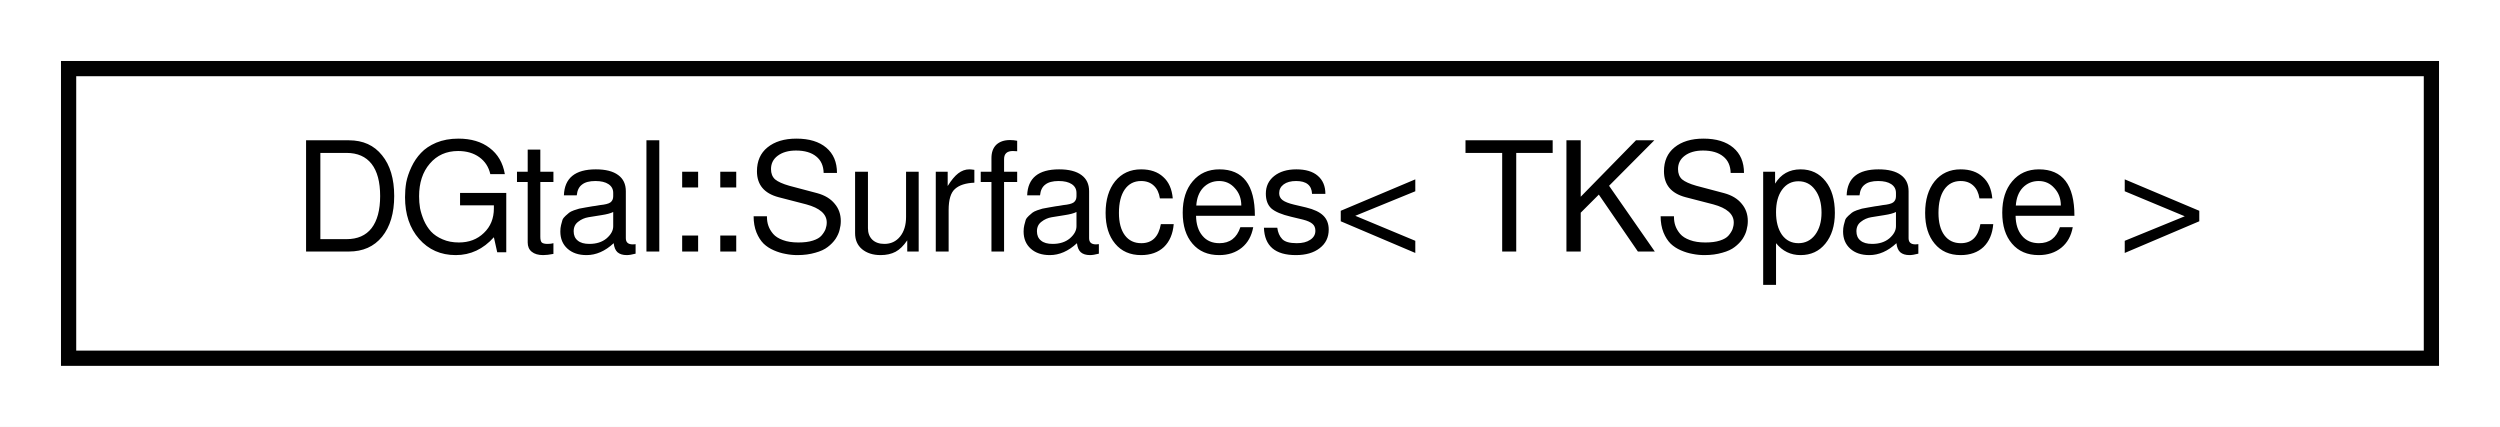
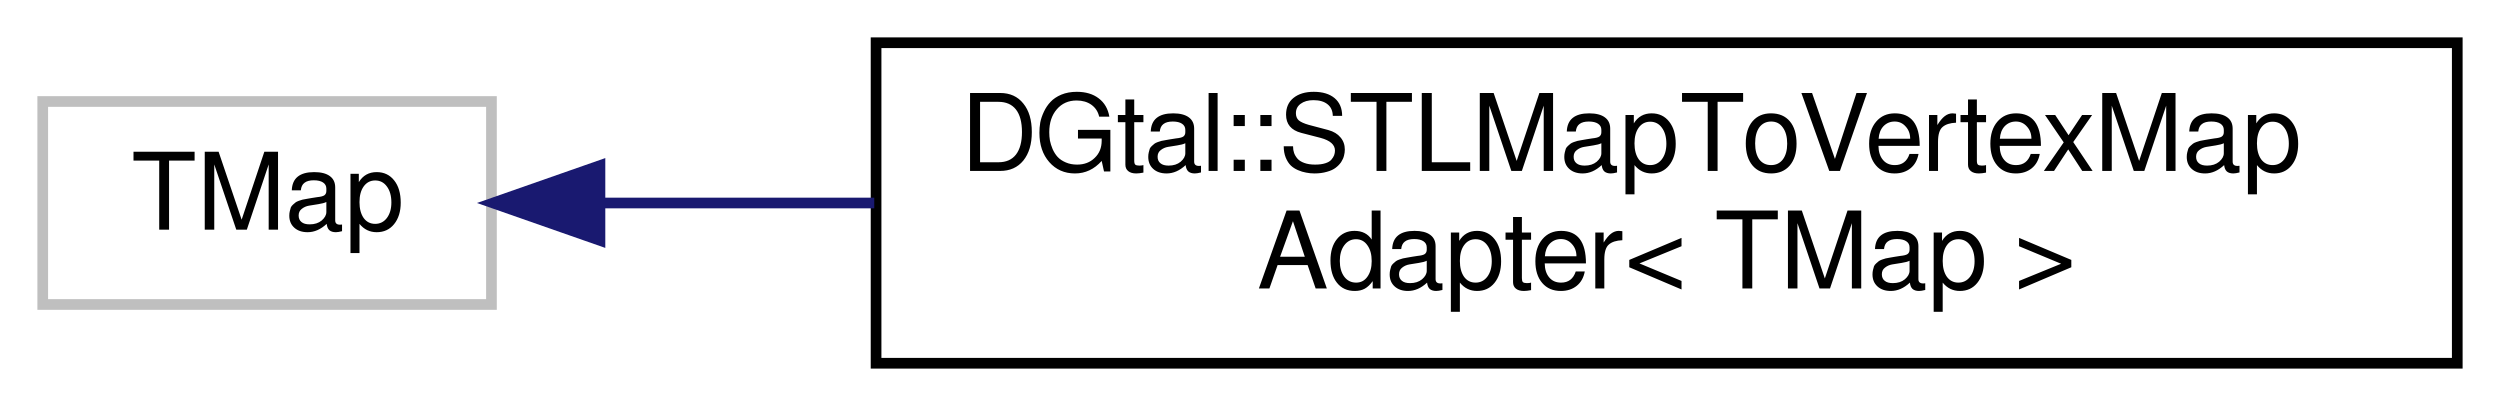
- <svg xmlns="http://www.w3.org/2000/svg" xmlns:xlink="http://www.w3.org/1999/xlink" width="164pt" height="28pt" viewBox="0.00 0.00 164.00 28.00">
-   <g id="graph0" class="graph" transform="scale(1 1) rotate(0) translate(4 24)">
-     <polygon fill="white" stroke="none" points="-4,4 -4,-24 160,-24 160,4 -4,4" />
+ <svg xmlns="http://www.w3.org/2000/svg" xmlns:xlink="http://www.w3.org/1999/xlink" width="234pt" height="38pt" viewBox="0.00 0.00 234.00 38.00">
+   <g id="graph0" class="graph" transform="scale(1 1) rotate(0) translate(4 34)">
+     <polygon fill="white" stroke="none" points="-4,4 -4,-34 230,-34 230,4 -4,4" />
    <g id="node1" class="node">
-       <g id="a_node1">
-         <a xlink:href="classDGtal_1_1Surfaces.html" target="_top" xlink:title="Aim: A utility class for constructing surfaces (i.e. set of (n-1)-cells). ">
-           <polygon fill="white" stroke="black" points="0.5,-0.5 0.5,-19.5 155.5,-19.5 155.5,-0.5 0.5,-0.5" />
-           <text text-anchor="middle" x="78" y="-7.5" font-family="FreeSans" font-size="10.00">DGtal::Surfaces&lt; TKSpace &gt;</text>
+       <polygon fill="white" stroke="#bfbfbf" points="0,-5.5 0,-24.5 42,-24.5 42,-5.5 0,-5.5" />
+       <text text-anchor="middle" x="21" y="-12.5" font-family="FreeSans" font-size="10.00">TMap</text>
+     </g>
+     <g id="node2" class="node">
+       <g id="a_node2">
+         <a xlink:href="classDGtal_1_1STLMapToVertexMapAdapter.html" target="_top" xlink:title="Aim: This class adapts any map of the STL to match with the CVertexMap concept. ">
+           <polygon fill="white" stroke="black" points="78,-0 78,-30 226,-30 226,-0 78,-0" />
+           <text text-anchor="start" x="86" y="-18" font-family="FreeSans" font-size="10.00">DGtal::STLMapToVertexMap</text>
+           <text text-anchor="middle" x="152" y="-7" font-family="FreeSans" font-size="10.00">Adapter&lt; TMap &gt;</text>
        </a>
      </g>
    </g>
+     <g id="edge1" class="edge">
+       <path fill="none" stroke="midnightblue" d="M52.184,-15C60.02,-15 68.811,-15 77.831,-15" />
+       <polygon fill="midnightblue" stroke="midnightblue" points="52.156,-11.5 42.156,-15 52.156,-18.5 52.156,-11.5" />
+     </g>
  </g>
</svg>
